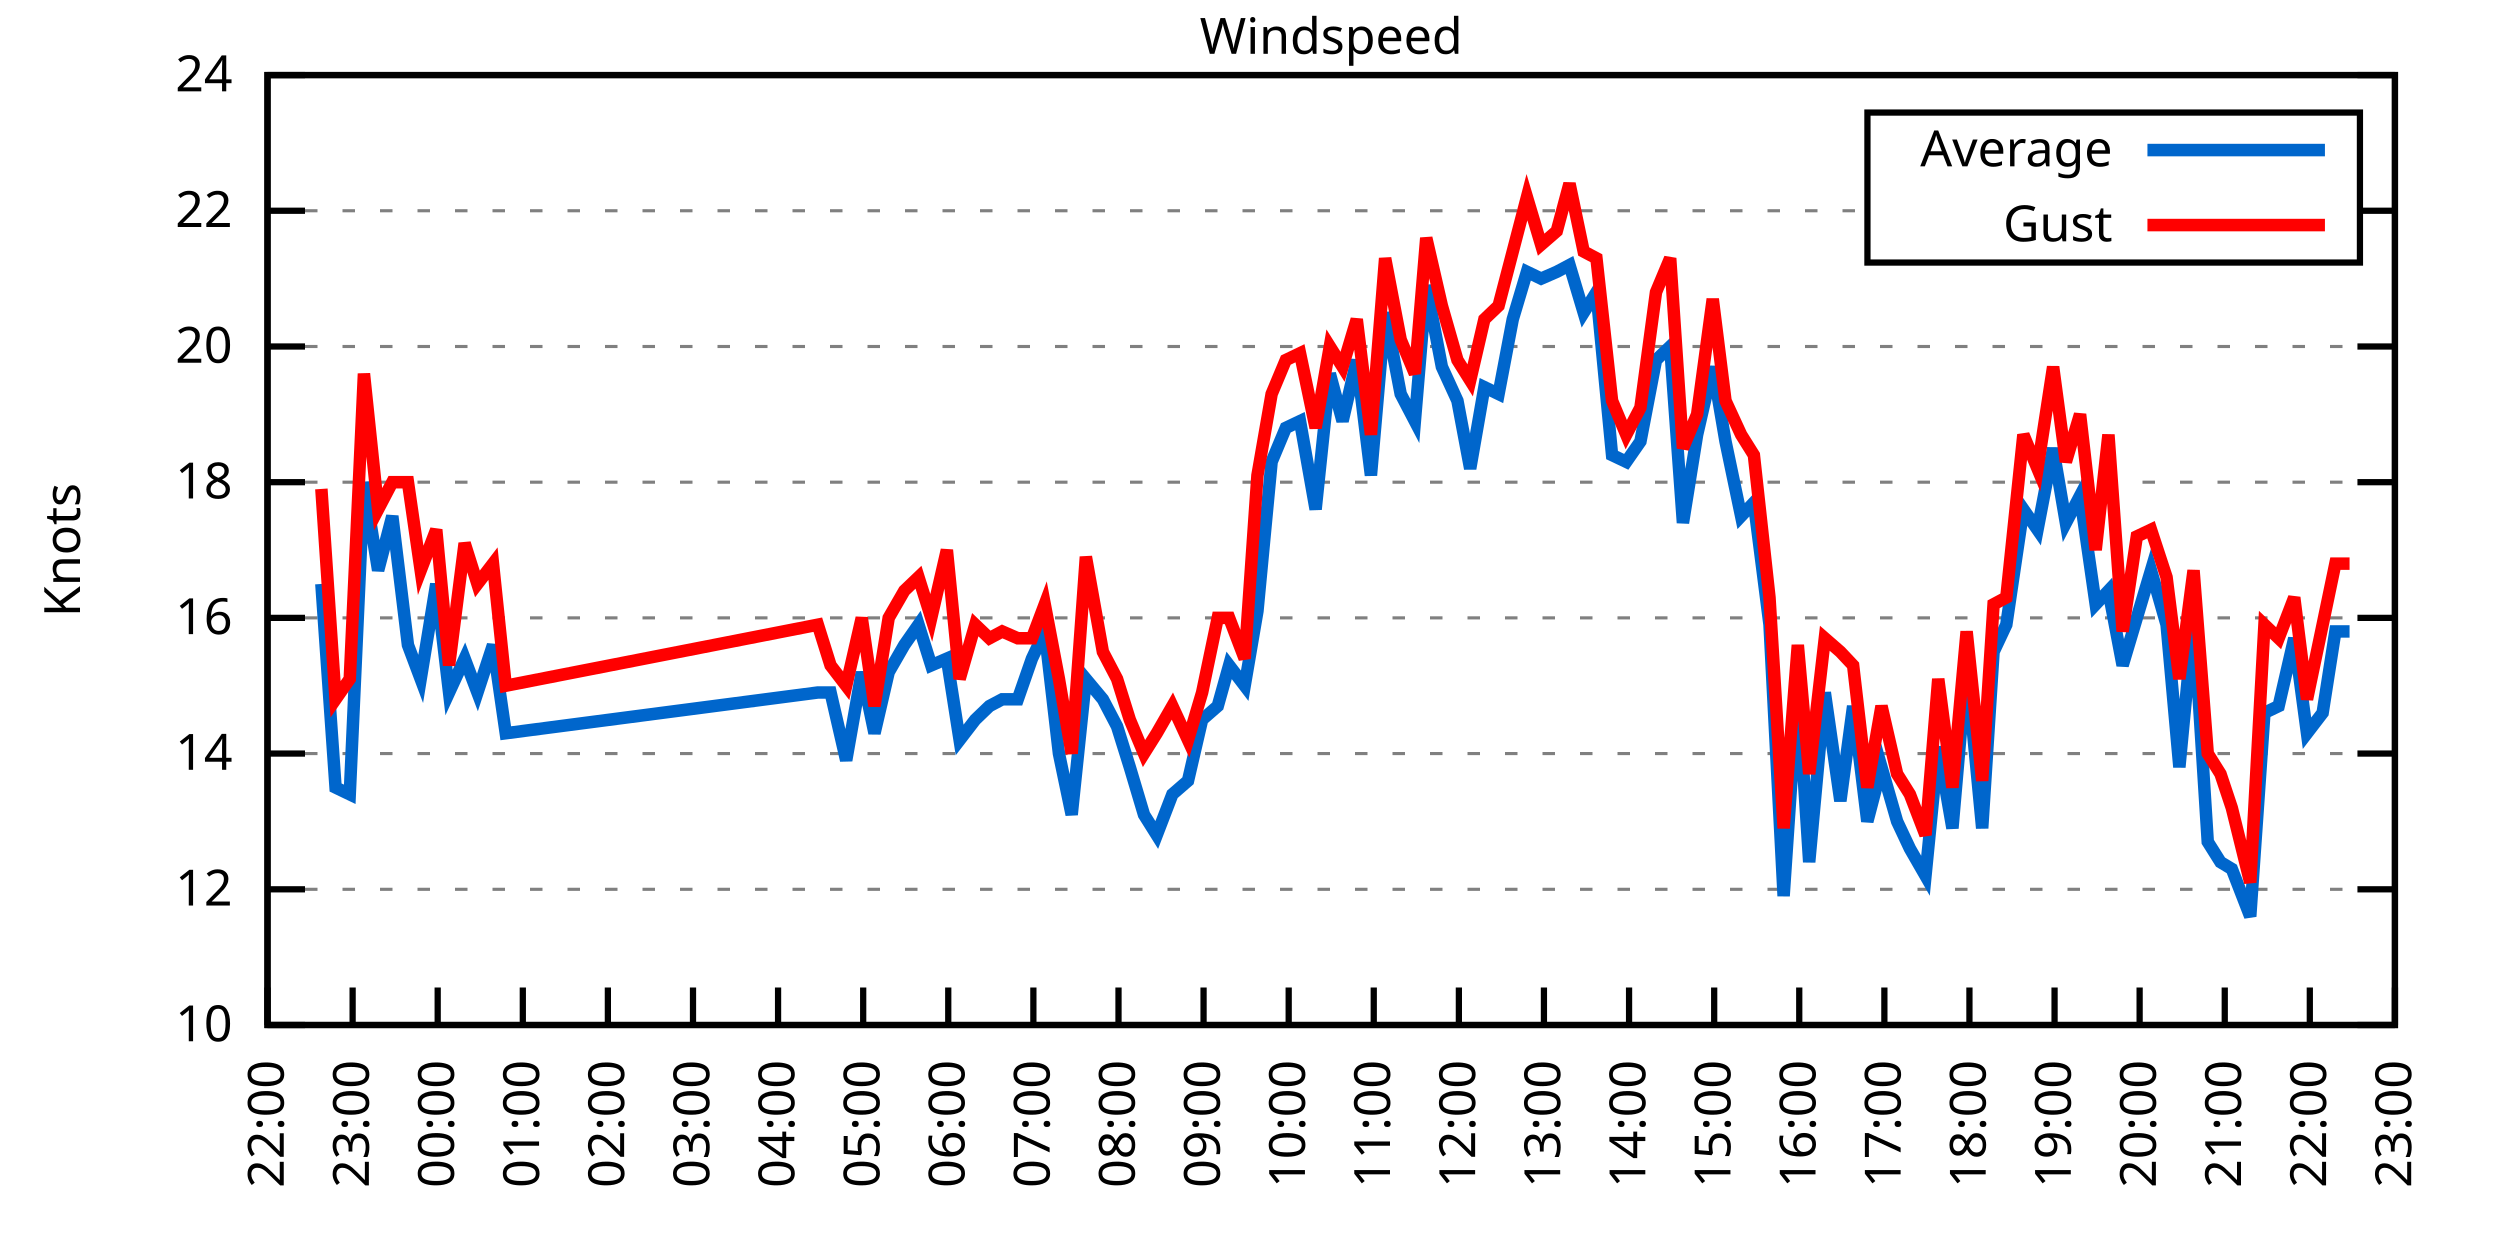
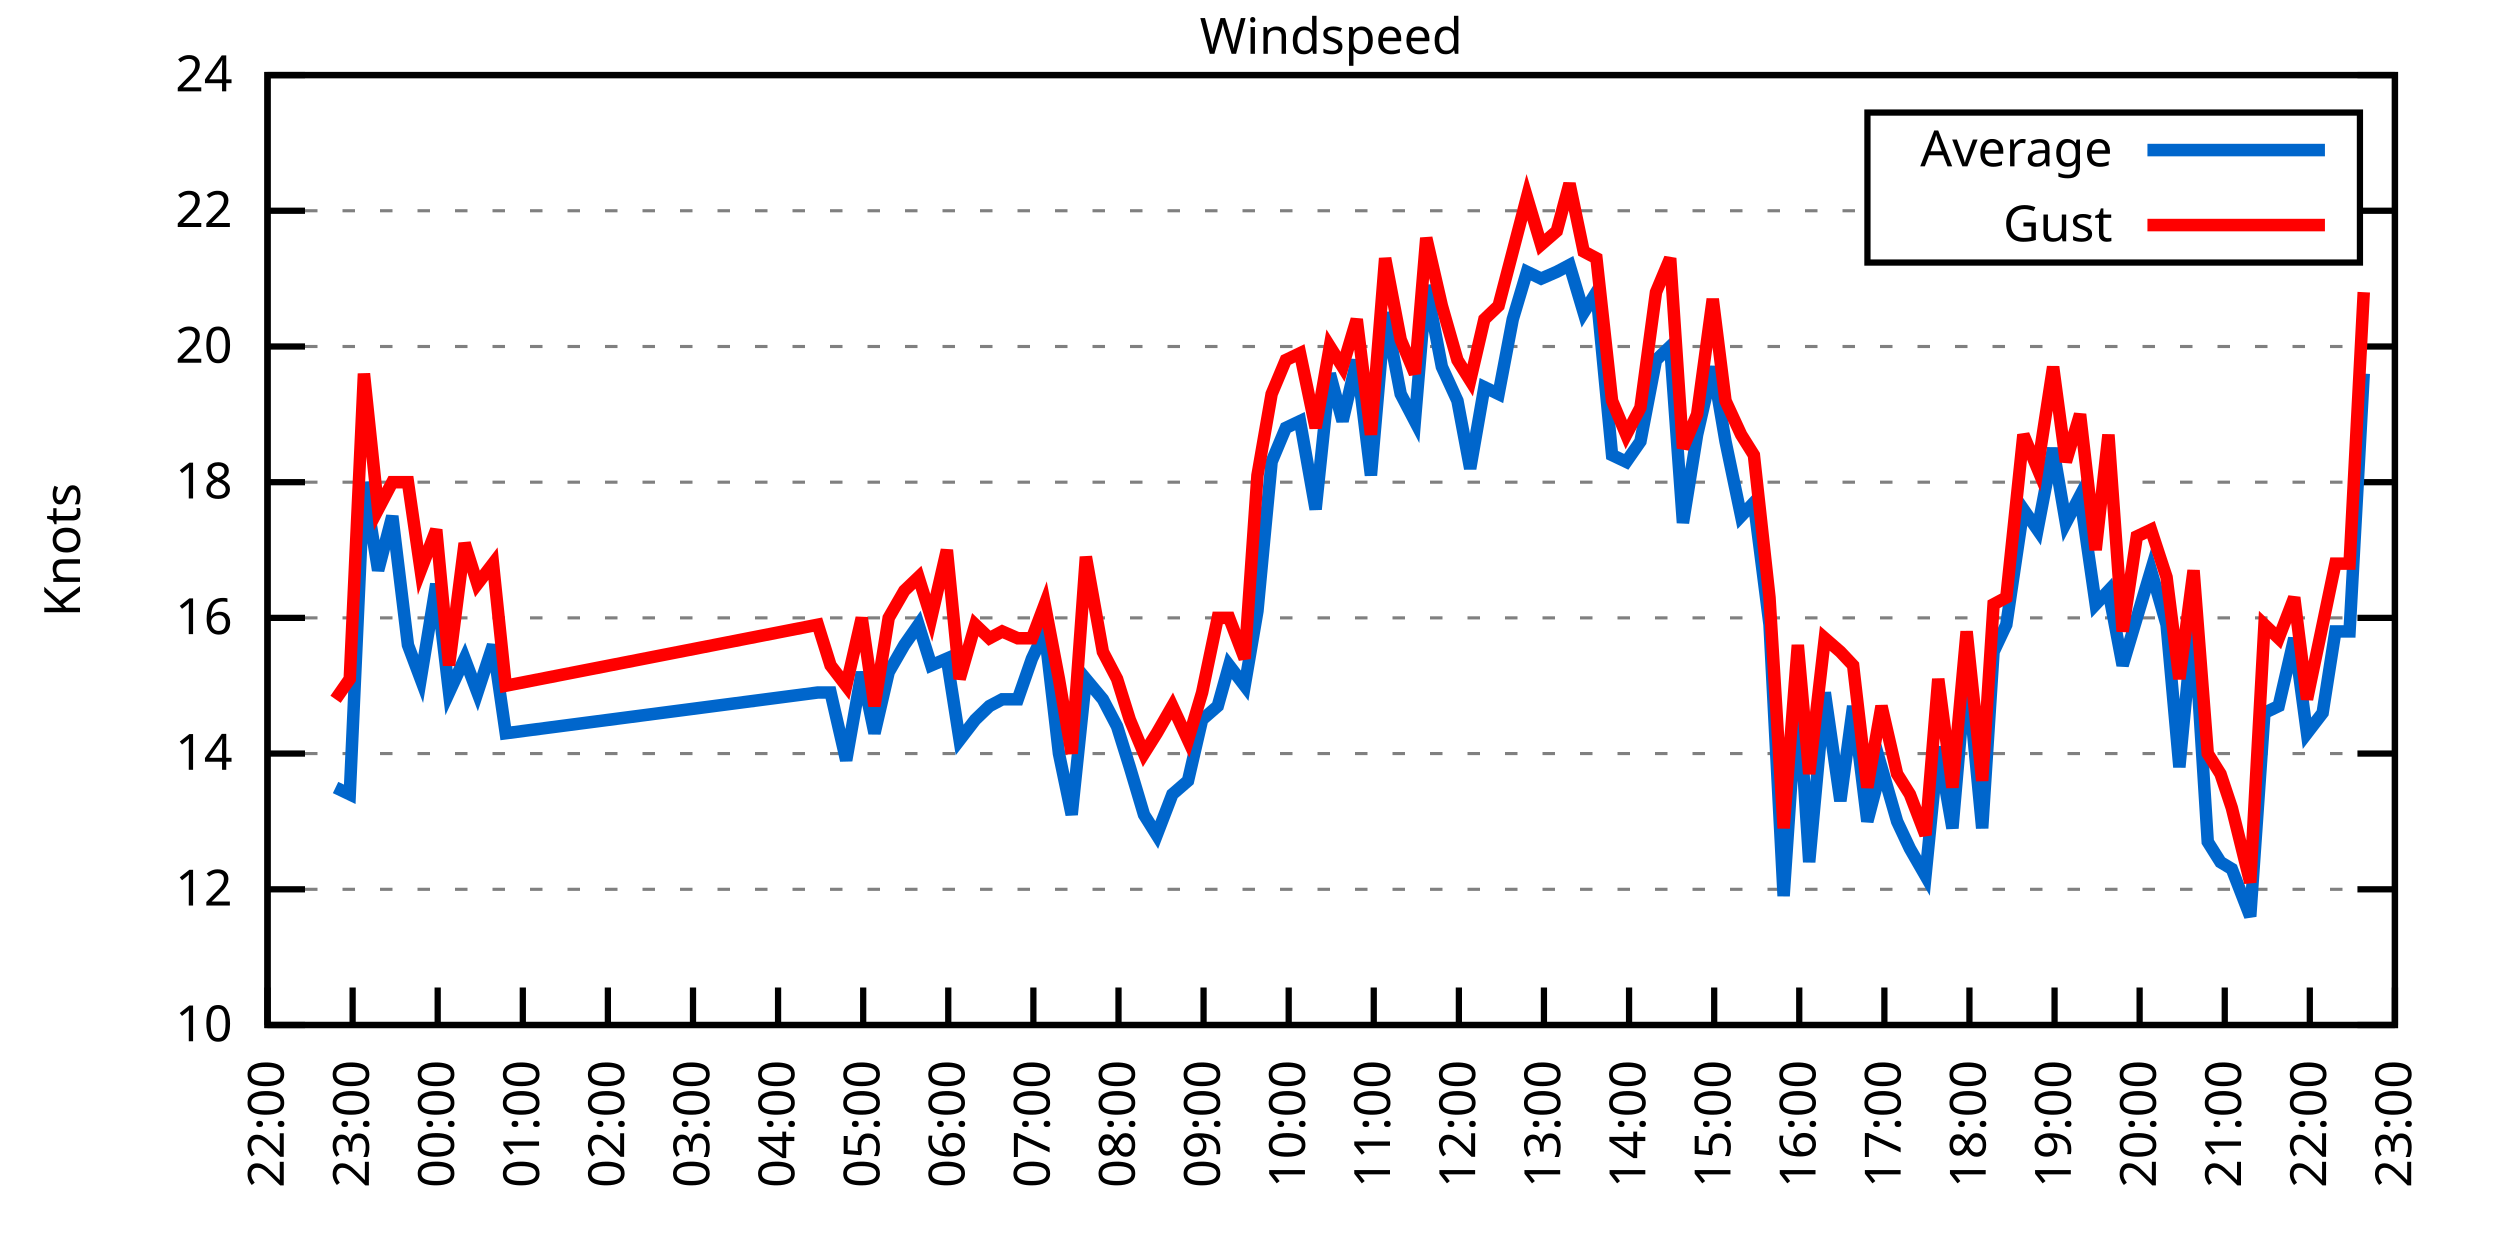
<svg xmlns="http://www.w3.org/2000/svg" xmlns:xlink="http://www.w3.org/1999/xlink" width="400" height="200" viewBox="0 0 400 200">
  <g id="gnuplot_canvas">
    <rect x="0" y="0" width="400" height="200" fill="none" />
    <defs>
      <circle id="gpDot" r="0.5" stroke-width="0.5" stroke="currentColor" />
      <path id="gpPt0" stroke-width="0.333" stroke="currentColor" d="M-1,0 h2 M0,-1 v2" />
      <path id="gpPt1" stroke-width="0.333" stroke="currentColor" d="M-1,-1 L1,1 M1,-1 L-1,1" />
      <path id="gpPt2" stroke-width="0.333" stroke="currentColor" d="M-1,0 L1,0 M0,-1 L0,1 M-1,-1 L1,1 M-1,1 L1,-1" />
      <rect id="gpPt3" stroke-width="0.333" stroke="currentColor" x="-1" y="-1" width="2" height="2" />
      <rect id="gpPt4" stroke-width="0.333" stroke="currentColor" fill="currentColor" x="-1" y="-1" width="2" height="2" />
      <circle id="gpPt5" stroke-width="0.333" stroke="currentColor" cx="0" cy="0" r="1" />
      <use xlink:href="#gpPt5" id="gpPt6" fill="currentColor" stroke="none" />
      <path id="gpPt7" stroke-width="0.333" stroke="currentColor" d="M0,-1.33 L-1.33,0.67 L1.33,0.67 z" />
      <use xlink:href="#gpPt7" id="gpPt8" fill="currentColor" stroke="none" />
      <use xlink:href="#gpPt7" id="gpPt9" stroke="currentColor" transform="rotate(180)" />
      <use xlink:href="#gpPt9" id="gpPt10" fill="currentColor" stroke="none" />
      <use xlink:href="#gpPt3" id="gpPt11" stroke="currentColor" transform="rotate(45)" />
      <use xlink:href="#gpPt11" id="gpPt12" fill="currentColor" stroke="none" />
      <path id="gpPt13" stroke-width="0.333" stroke="currentColor" d="M0,1.330 L1.265,0.411 L0.782,-1.067 L-0.782,-1.076 L-1.265,0.411 z" />
      <use xlink:href="#gpPt13" id="gpPt14" fill="currentColor" stroke="none" />
      <filter id="textbox" filterUnits="objectBoundingBox" x="0" y="0" height="1" width="1">
        <feFlood flood-color="white" flood-opacity="1" result="bgnd" />
        <feComposite in="SourceGraphic" in2="bgnd" operator="atop" />
      </filter>
      <filter id="greybox" filterUnits="objectBoundingBox" x="0" y="0" height="1" width="1">
        <feFlood flood-color="lightgrey" flood-opacity="1" result="grey" />
        <feComposite in="SourceGraphic" in2="grey" operator="atop" />
      </filter>
    </defs>
    <g fill="none" color="white" stroke="currentColor" stroke-width="1.00" stroke-linecap="butt" stroke-linejoin="miter">
</g>
    <g fill="none" color="black" stroke="currentColor" stroke-width="1.00" stroke-linecap="butt" stroke-linejoin="miter">
      <g stroke="none" shape-rendering="crispEdges">
        <polygon fill="rgb(255, 255, 255)" points="42.80,164.00 383.18,164.00 383.18,12.02 42.80,12.02 " />
      </g>
    </g>
    <g fill="none" color="black" stroke="currentColor" stroke-width="1.00" stroke-linecap="butt" stroke-linejoin="miter">
</g>
    <g fill="none" color="black" stroke="black" stroke-width="0.50" stroke-linecap="butt" stroke-linejoin="miter">
</g>
    <g fill="none" color="gray" stroke="currentColor" stroke-width="0.50" stroke-linecap="butt" stroke-linejoin="miter">
      <path stroke="gray" stroke-dasharray="2,4" class="gridline" d="M42.80,164.00 L383.19,164.00  " />
    </g>
    <g fill="none" color="gray" stroke="gray" stroke-width="1.00" stroke-linecap="butt" stroke-linejoin="miter">
</g>
    <g fill="none" color="black" stroke="currentColor" stroke-width="1.00" stroke-linecap="butt" stroke-linejoin="miter">
      <path stroke="black" d="M42.80,164.00 L48.80,164.00 M383.19,164.00 L377.19,164.00  " />
      <g transform="translate(37.20,166.60)" stroke="none" fill="black" font-family="Sans" font-size="8.00" text-anchor="end">
        <text>
          <tspan font-family="Sans"> 10</tspan>
        </text>
      </g>
    </g>
    <g fill="none" color="black" stroke="currentColor" stroke-width="1.00" stroke-linecap="butt" stroke-linejoin="miter">
</g>
    <g fill="none" color="black" stroke="black" stroke-width="0.50" stroke-linecap="butt" stroke-linejoin="miter">
</g>
    <g fill="none" color="gray" stroke="currentColor" stroke-width="0.50" stroke-linecap="butt" stroke-linejoin="miter">
      <path stroke="gray" stroke-dasharray="2,4" class="gridline" d="M42.80,142.29 L383.19,142.29  " />
    </g>
    <g fill="none" color="gray" stroke="gray" stroke-width="1.00" stroke-linecap="butt" stroke-linejoin="miter">
</g>
    <g fill="none" color="black" stroke="currentColor" stroke-width="1.00" stroke-linecap="butt" stroke-linejoin="miter">
      <path stroke="black" d="M42.80,142.29 L48.80,142.29 M383.19,142.29 L377.19,142.29  " />
      <g transform="translate(37.20,144.89)" stroke="none" fill="black" font-family="Sans" font-size="8.00" text-anchor="end">
        <text>
          <tspan font-family="Sans"> 12</tspan>
        </text>
      </g>
    </g>
    <g fill="none" color="black" stroke="currentColor" stroke-width="1.00" stroke-linecap="butt" stroke-linejoin="miter">
</g>
    <g fill="none" color="black" stroke="black" stroke-width="0.50" stroke-linecap="butt" stroke-linejoin="miter">
</g>
    <g fill="none" color="gray" stroke="currentColor" stroke-width="0.50" stroke-linecap="butt" stroke-linejoin="miter">
      <path stroke="gray" stroke-dasharray="2,4" class="gridline" d="M42.80,120.57 L383.19,120.57  " />
    </g>
    <g fill="none" color="gray" stroke="gray" stroke-width="1.00" stroke-linecap="butt" stroke-linejoin="miter">
</g>
    <g fill="none" color="black" stroke="currentColor" stroke-width="1.00" stroke-linecap="butt" stroke-linejoin="miter">
      <path stroke="black" d="M42.80,120.57 L48.80,120.57 M383.19,120.57 L377.19,120.57  " />
      <g transform="translate(37.20,123.17)" stroke="none" fill="black" font-family="Sans" font-size="8.00" text-anchor="end">
        <text>
          <tspan font-family="Sans"> 14</tspan>
        </text>
      </g>
    </g>
    <g fill="none" color="black" stroke="currentColor" stroke-width="1.00" stroke-linecap="butt" stroke-linejoin="miter">
</g>
    <g fill="none" color="black" stroke="black" stroke-width="0.50" stroke-linecap="butt" stroke-linejoin="miter">
</g>
    <g fill="none" color="gray" stroke="currentColor" stroke-width="0.50" stroke-linecap="butt" stroke-linejoin="miter">
      <path stroke="gray" stroke-dasharray="2,4" class="gridline" d="M42.80,98.86 L383.19,98.86  " />
    </g>
    <g fill="none" color="gray" stroke="gray" stroke-width="1.00" stroke-linecap="butt" stroke-linejoin="miter">
</g>
    <g fill="none" color="black" stroke="currentColor" stroke-width="1.00" stroke-linecap="butt" stroke-linejoin="miter">
      <path stroke="black" d="M42.80,98.86 L48.80,98.86 M383.19,98.86 L377.19,98.86  " />
      <g transform="translate(37.20,101.46)" stroke="none" fill="black" font-family="Sans" font-size="8.00" text-anchor="end">
        <text>
          <tspan font-family="Sans"> 16</tspan>
        </text>
      </g>
    </g>
    <g fill="none" color="black" stroke="currentColor" stroke-width="1.00" stroke-linecap="butt" stroke-linejoin="miter">
</g>
    <g fill="none" color="black" stroke="black" stroke-width="0.50" stroke-linecap="butt" stroke-linejoin="miter">
</g>
    <g fill="none" color="gray" stroke="currentColor" stroke-width="0.50" stroke-linecap="butt" stroke-linejoin="miter">
      <path stroke="gray" stroke-dasharray="2,4" class="gridline" d="M42.80,77.15 L383.19,77.15  " />
    </g>
    <g fill="none" color="gray" stroke="gray" stroke-width="1.00" stroke-linecap="butt" stroke-linejoin="miter">
</g>
    <g fill="none" color="black" stroke="currentColor" stroke-width="1.00" stroke-linecap="butt" stroke-linejoin="miter">
      <path stroke="black" d="M42.80,77.15 L48.80,77.15 M383.19,77.15 L377.19,77.15  " />
      <g transform="translate(37.20,79.75)" stroke="none" fill="black" font-family="Sans" font-size="8.00" text-anchor="end">
        <text>
          <tspan font-family="Sans"> 18</tspan>
        </text>
      </g>
    </g>
    <g fill="none" color="black" stroke="currentColor" stroke-width="1.00" stroke-linecap="butt" stroke-linejoin="miter">
</g>
    <g fill="none" color="black" stroke="black" stroke-width="0.50" stroke-linecap="butt" stroke-linejoin="miter">
</g>
    <g fill="none" color="gray" stroke="currentColor" stroke-width="0.50" stroke-linecap="butt" stroke-linejoin="miter">
      <path stroke="gray" stroke-dasharray="2,4" class="gridline" d="M42.80,55.44 L383.19,55.44  " />
    </g>
    <g fill="none" color="gray" stroke="gray" stroke-width="1.00" stroke-linecap="butt" stroke-linejoin="miter">
</g>
    <g fill="none" color="black" stroke="currentColor" stroke-width="1.00" stroke-linecap="butt" stroke-linejoin="miter">
      <path stroke="black" d="M42.80,55.44 L48.80,55.44 M383.19,55.44 L377.19,55.44  " />
      <g transform="translate(37.20,58.04)" stroke="none" fill="black" font-family="Sans" font-size="8.00" text-anchor="end">
        <text>
          <tspan font-family="Sans"> 20</tspan>
        </text>
      </g>
    </g>
    <g fill="none" color="black" stroke="currentColor" stroke-width="1.00" stroke-linecap="butt" stroke-linejoin="miter">
</g>
    <g fill="none" color="black" stroke="black" stroke-width="0.50" stroke-linecap="butt" stroke-linejoin="miter">
</g>
    <g fill="none" color="gray" stroke="currentColor" stroke-width="0.50" stroke-linecap="butt" stroke-linejoin="miter">
      <path stroke="gray" stroke-dasharray="2,4" class="gridline" d="M42.80,33.72 L298.79,33.72 M377.59,33.72 L383.19,33.72  " />
    </g>
    <g fill="none" color="gray" stroke="gray" stroke-width="1.00" stroke-linecap="butt" stroke-linejoin="miter">
</g>
    <g fill="none" color="black" stroke="currentColor" stroke-width="1.00" stroke-linecap="butt" stroke-linejoin="miter">
      <path stroke="black" d="M42.80,33.72 L48.80,33.72 M383.19,33.72 L377.19,33.72  " />
      <g transform="translate(37.20,36.32)" stroke="none" fill="black" font-family="Sans" font-size="8.00" text-anchor="end">
        <text>
          <tspan font-family="Sans"> 22</tspan>
        </text>
      </g>
    </g>
    <g fill="none" color="black" stroke="currentColor" stroke-width="1.00" stroke-linecap="butt" stroke-linejoin="miter">
</g>
    <g fill="none" color="black" stroke="black" stroke-width="0.50" stroke-linecap="butt" stroke-linejoin="miter">
</g>
    <g fill="none" color="gray" stroke="currentColor" stroke-width="0.50" stroke-linecap="butt" stroke-linejoin="miter">
      <path stroke="gray" stroke-dasharray="2,4" class="gridline" d="M42.80,12.01 L383.19,12.01  " />
    </g>
    <g fill="none" color="gray" stroke="gray" stroke-width="1.00" stroke-linecap="butt" stroke-linejoin="miter">
</g>
    <g fill="none" color="black" stroke="currentColor" stroke-width="1.00" stroke-linecap="butt" stroke-linejoin="miter">
      <path stroke="black" d="M42.80,12.01 L48.80,12.01 M383.19,12.01 L377.19,12.01  " />
      <g transform="translate(37.20,14.61)" stroke="none" fill="black" font-family="Sans" font-size="8.00" text-anchor="end">
        <text>
          <tspan font-family="Sans"> 24</tspan>
        </text>
      </g>
    </g>
    <g fill="none" color="black" stroke="currentColor" stroke-width="1.00" stroke-linecap="butt" stroke-linejoin="miter">
      <path stroke="black" d="M42.80,164.00 L42.80,158.00  " />
      <g transform="translate(45.40,169.60) rotate(270.00)" stroke="none" fill="black" font-family="Sans" font-size="8.00" text-anchor="end">
        <text>
          <tspan font-family="Sans">22:00</tspan>
        </text>
      </g>
    </g>
    <g fill="none" color="black" stroke="currentColor" stroke-width="1.00" stroke-linecap="butt" stroke-linejoin="miter">
      <path stroke="black" d="M56.42,164.00 L56.42,158.00  " />
      <g transform="translate(59.02,169.60) rotate(270.00)" stroke="none" fill="black" font-family="Sans" font-size="8.00" text-anchor="end">
        <text>
          <tspan font-family="Sans">23:00</tspan>
        </text>
      </g>
    </g>
    <g fill="none" color="black" stroke="currentColor" stroke-width="1.00" stroke-linecap="butt" stroke-linejoin="miter">
      <path stroke="black" d="M70.03,164.00 L70.03,158.00  " />
      <g transform="translate(72.63,169.60) rotate(270.00)" stroke="none" fill="black" font-family="Sans" font-size="8.00" text-anchor="end">
        <text>
          <tspan font-family="Sans">00:00</tspan>
        </text>
      </g>
    </g>
    <g fill="none" color="black" stroke="currentColor" stroke-width="1.00" stroke-linecap="butt" stroke-linejoin="miter">
      <path stroke="black" d="M83.65,164.00 L83.65,158.00  " />
      <g transform="translate(86.25,169.60) rotate(270.00)" stroke="none" fill="black" font-family="Sans" font-size="8.00" text-anchor="end">
        <text>
          <tspan font-family="Sans">01:00</tspan>
        </text>
      </g>
    </g>
    <g fill="none" color="black" stroke="currentColor" stroke-width="1.00" stroke-linecap="butt" stroke-linejoin="miter">
      <path stroke="black" d="M97.26,164.00 L97.26,158.00  " />
      <g transform="translate(99.86,169.60) rotate(270.00)" stroke="none" fill="black" font-family="Sans" font-size="8.00" text-anchor="end">
        <text>
          <tspan font-family="Sans">02:00</tspan>
        </text>
      </g>
    </g>
    <g fill="none" color="black" stroke="currentColor" stroke-width="1.00" stroke-linecap="butt" stroke-linejoin="miter">
      <path stroke="black" d="M110.88,164.00 L110.88,158.00  " />
      <g transform="translate(113.48,169.60) rotate(270.00)" stroke="none" fill="black" font-family="Sans" font-size="8.00" text-anchor="end">
        <text>
          <tspan font-family="Sans">03:00</tspan>
        </text>
      </g>
    </g>
    <g fill="none" color="black" stroke="currentColor" stroke-width="1.00" stroke-linecap="butt" stroke-linejoin="miter">
      <path stroke="black" d="M124.49,164.00 L124.49,158.00  " />
      <g transform="translate(127.09,169.60) rotate(270.00)" stroke="none" fill="black" font-family="Sans" font-size="8.00" text-anchor="end">
        <text>
          <tspan font-family="Sans">04:00</tspan>
        </text>
      </g>
    </g>
    <g fill="none" color="black" stroke="currentColor" stroke-width="1.00" stroke-linecap="butt" stroke-linejoin="miter">
      <path stroke="black" d="M138.11,164.00 L138.11,158.00  " />
      <g transform="translate(140.71,169.60) rotate(270.00)" stroke="none" fill="black" font-family="Sans" font-size="8.00" text-anchor="end">
        <text>
          <tspan font-family="Sans">05:00</tspan>
        </text>
      </g>
    </g>
    <g fill="none" color="black" stroke="currentColor" stroke-width="1.00" stroke-linecap="butt" stroke-linejoin="miter">
      <path stroke="black" d="M151.72,164.00 L151.72,158.00  " />
      <g transform="translate(154.32,169.60) rotate(270.00)" stroke="none" fill="black" font-family="Sans" font-size="8.00" text-anchor="end">
        <text>
          <tspan font-family="Sans">06:00</tspan>
        </text>
      </g>
    </g>
    <g fill="none" color="black" stroke="currentColor" stroke-width="1.00" stroke-linecap="butt" stroke-linejoin="miter">
      <path stroke="black" d="M165.34,164.00 L165.34,158.00  " />
      <g transform="translate(167.94,169.60) rotate(270.00)" stroke="none" fill="black" font-family="Sans" font-size="8.00" text-anchor="end">
        <text>
          <tspan font-family="Sans">07:00</tspan>
        </text>
      </g>
    </g>
    <g fill="none" color="black" stroke="currentColor" stroke-width="1.00" stroke-linecap="butt" stroke-linejoin="miter">
      <path stroke="black" d="M178.96,164.00 L178.96,158.00  " />
      <g transform="translate(181.56,169.60) rotate(270.00)" stroke="none" fill="black" font-family="Sans" font-size="8.00" text-anchor="end">
        <text>
          <tspan font-family="Sans">08:00</tspan>
        </text>
      </g>
    </g>
    <g fill="none" color="black" stroke="currentColor" stroke-width="1.00" stroke-linecap="butt" stroke-linejoin="miter">
      <path stroke="black" d="M192.57,164.00 L192.57,158.00  " />
      <g transform="translate(195.17,169.60) rotate(270.00)" stroke="none" fill="black" font-family="Sans" font-size="8.00" text-anchor="end">
        <text>
          <tspan font-family="Sans">09:00</tspan>
        </text>
      </g>
    </g>
    <g fill="none" color="black" stroke="currentColor" stroke-width="1.00" stroke-linecap="butt" stroke-linejoin="miter">
      <path stroke="black" d="M206.19,164.00 L206.19,158.00  " />
      <g transform="translate(208.79,169.60) rotate(270.00)" stroke="none" fill="black" font-family="Sans" font-size="8.00" text-anchor="end">
        <text>
          <tspan font-family="Sans">10:00</tspan>
        </text>
      </g>
    </g>
    <g fill="none" color="black" stroke="currentColor" stroke-width="1.00" stroke-linecap="butt" stroke-linejoin="miter">
      <path stroke="black" d="M219.80,164.00 L219.80,158.00  " />
      <g transform="translate(222.40,169.60) rotate(270.00)" stroke="none" fill="black" font-family="Sans" font-size="8.00" text-anchor="end">
        <text>
          <tspan font-family="Sans">11:00</tspan>
        </text>
      </g>
    </g>
    <g fill="none" color="black" stroke="currentColor" stroke-width="1.00" stroke-linecap="butt" stroke-linejoin="miter">
      <path stroke="black" d="M233.42,164.00 L233.42,158.00  " />
      <g transform="translate(236.02,169.60) rotate(270.00)" stroke="none" fill="black" font-family="Sans" font-size="8.00" text-anchor="end">
        <text>
          <tspan font-family="Sans">12:00</tspan>
        </text>
      </g>
    </g>
    <g fill="none" color="black" stroke="currentColor" stroke-width="1.00" stroke-linecap="butt" stroke-linejoin="miter">
      <path stroke="black" d="M247.03,164.00 L247.03,158.00  " />
      <g transform="translate(249.63,169.60) rotate(270.00)" stroke="none" fill="black" font-family="Sans" font-size="8.00" text-anchor="end">
        <text>
          <tspan font-family="Sans">13:00</tspan>
        </text>
      </g>
    </g>
    <g fill="none" color="black" stroke="currentColor" stroke-width="1.00" stroke-linecap="butt" stroke-linejoin="miter">
      <path stroke="black" d="M260.65,164.00 L260.65,158.00  " />
      <g transform="translate(263.25,169.60) rotate(270.00)" stroke="none" fill="black" font-family="Sans" font-size="8.00" text-anchor="end">
        <text>
          <tspan font-family="Sans">14:00</tspan>
        </text>
      </g>
    </g>
    <g fill="none" color="black" stroke="currentColor" stroke-width="1.00" stroke-linecap="butt" stroke-linejoin="miter">
      <path stroke="black" d="M274.27,164.00 L274.27,158.00  " />
      <g transform="translate(276.87,169.60) rotate(270.00)" stroke="none" fill="black" font-family="Sans" font-size="8.00" text-anchor="end">
        <text>
          <tspan font-family="Sans">15:00</tspan>
        </text>
      </g>
    </g>
    <g fill="none" color="black" stroke="currentColor" stroke-width="1.00" stroke-linecap="butt" stroke-linejoin="miter">
      <path stroke="black" d="M287.88,164.00 L287.88,158.00  " />
      <g transform="translate(290.48,169.60) rotate(270.00)" stroke="none" fill="black" font-family="Sans" font-size="8.00" text-anchor="end">
        <text>
          <tspan font-family="Sans">16:00</tspan>
        </text>
      </g>
    </g>
    <g fill="none" color="black" stroke="currentColor" stroke-width="1.00" stroke-linecap="butt" stroke-linejoin="miter">
      <path stroke="black" d="M301.50,164.00 L301.50,158.00  " />
      <g transform="translate(304.10,169.60) rotate(270.00)" stroke="none" fill="black" font-family="Sans" font-size="8.00" text-anchor="end">
        <text>
          <tspan font-family="Sans">17:00</tspan>
        </text>
      </g>
    </g>
    <g fill="none" color="black" stroke="currentColor" stroke-width="1.00" stroke-linecap="butt" stroke-linejoin="miter">
      <path stroke="black" d="M315.11,164.00 L315.11,158.00  " />
      <g transform="translate(317.71,169.60) rotate(270.00)" stroke="none" fill="black" font-family="Sans" font-size="8.00" text-anchor="end">
        <text>
          <tspan font-family="Sans">18:00</tspan>
        </text>
      </g>
    </g>
    <g fill="none" color="black" stroke="currentColor" stroke-width="1.00" stroke-linecap="butt" stroke-linejoin="miter">
      <path stroke="black" d="M328.73,164.00 L328.73,158.00  " />
      <g transform="translate(331.33,169.60) rotate(270.00)" stroke="none" fill="black" font-family="Sans" font-size="8.00" text-anchor="end">
        <text>
          <tspan font-family="Sans">19:00</tspan>
        </text>
      </g>
    </g>
    <g fill="none" color="black" stroke="currentColor" stroke-width="1.00" stroke-linecap="butt" stroke-linejoin="miter">
      <path stroke="black" d="M342.34,164.00 L342.34,158.00  " />
      <g transform="translate(344.94,169.60) rotate(270.00)" stroke="none" fill="black" font-family="Sans" font-size="8.00" text-anchor="end">
        <text>
          <tspan font-family="Sans">20:00</tspan>
        </text>
      </g>
    </g>
    <g fill="none" color="black" stroke="currentColor" stroke-width="1.00" stroke-linecap="butt" stroke-linejoin="miter">
      <path stroke="black" d="M355.96,164.00 L355.96,158.00  " />
      <g transform="translate(358.56,169.60) rotate(270.00)" stroke="none" fill="black" font-family="Sans" font-size="8.00" text-anchor="end">
        <text>
          <tspan font-family="Sans">21:00</tspan>
        </text>
      </g>
    </g>
    <g fill="none" color="black" stroke="currentColor" stroke-width="1.00" stroke-linecap="butt" stroke-linejoin="miter">
      <path stroke="black" d="M369.57,164.00 L369.57,158.00  " />
      <g transform="translate(372.17,169.60) rotate(270.00)" stroke="none" fill="black" font-family="Sans" font-size="8.00" text-anchor="end">
        <text>
          <tspan font-family="Sans">22:00</tspan>
        </text>
      </g>
    </g>
    <g fill="none" color="black" stroke="currentColor" stroke-width="1.00" stroke-linecap="butt" stroke-linejoin="miter">
      <path stroke="black" d="M383.19,164.00 L383.19,158.00  " />
      <g transform="translate(385.79,169.60) rotate(270.00)" stroke="none" fill="black" font-family="Sans" font-size="8.00" text-anchor="end">
        <text>
          <tspan font-family="Sans">23:00</tspan>
        </text>
      </g>
    </g>
    <g fill="none" color="black" stroke="currentColor" stroke-width="1.00" stroke-linecap="butt" stroke-linejoin="miter">
</g>
    <g fill="none" color="black" stroke="currentColor" stroke-width="1.00" stroke-linecap="butt" stroke-linejoin="miter">
      <path stroke="black" d="M42.80,12.01 L42.80,164.00 L383.19,164.00 L383.19,12.01 L42.80,12.01 Z  " />
    </g>
    <g fill="none" color="black" stroke="currentColor" stroke-width="1.00" stroke-linecap="butt" stroke-linejoin="miter">
</g>
    <g fill="none" color="black" stroke="currentColor" stroke-width="1.00" stroke-linecap="butt" stroke-linejoin="miter">
      <path stroke="black" d="M298.79,42.01 L298.79,18.01 L377.59,18.01 L377.59,42.01 L298.79,42.01 Z  " />
    </g>
    <g id="Windspeed_plot_1">
      <g fill="none" color="white" stroke="black" stroke-width="2.00" stroke-linecap="butt" stroke-linejoin="miter">
</g>
      <g fill="none" color="black" stroke="currentColor" stroke-width="2.00" stroke-linecap="butt" stroke-linejoin="miter">
        <g transform="translate(337.99,26.61)" stroke="none" fill="black" font-family="Sans" font-size="8.00" text-anchor="end">
          <text>
            <tspan font-family="Sans">Average</tspan>
          </text>
        </g>
      </g>
      <g fill="none" color="black" stroke="currentColor" stroke-width="2.00" stroke-linecap="butt" stroke-linejoin="miter">
-         <path stroke="rgb(  0, 102, 204)" d="M343.59,24.01 L371.99,24.01 M51.42,93.43 L53.69,126.00 L55.96,127.09 L58.23,77.15 L60.50,91.26 L62.77,82.58   L65.27,103.20 L67.31,108.63 L69.80,93.43 L71.85,110.80 L74.34,105.38 L76.39,110.80 L78.88,103.20 L80.92,117.32   L130.85,110.80 L132.89,110.80 L135.39,121.66 L137.88,107.55 L139.92,117.32 L142.19,107.55 L144.69,103.20 L146.96,99.95   L149.00,106.46 L151.50,105.38 L153.54,118.40 L156.04,115.15 L158.31,112.97 L160.35,111.89 L162.84,111.89 L165.11,105.38   L167.16,101.03 L169.43,120.57 L171.47,130.35 L173.74,108.63 L176.46,111.89 L178.73,116.23 L180.77,122.75 L183.04,130.35   L185.08,133.60 L187.58,127.09 L190.08,124.92 L192.34,115.15 L194.84,112.97 L196.66,106.46 L199.15,109.72 L201.19,97.78   L203.46,73.89 L205.73,68.46 L208.00,67.38 L210.50,81.49 L212.77,59.78 L214.81,67.38 L217.08,57.61 L219.35,76.06   L221.62,50.01 L224.11,63.04 L226.38,67.38 L228.20,45.66 L230.70,58.69 L233.19,64.12 L235.23,74.98 L237.50,61.95   L239.77,63.04 L242.04,51.09 L244.31,43.49 L246.58,44.58 L249.08,43.49 L251.12,42.41 L253.39,50.01 L255.43,46.75   L257.93,72.81 L260.20,73.89 L262.47,70.63 L264.96,57.61 L267.23,55.44 L269.27,83.66 L271.54,69.55 L274.04,58.69   L276.08,70.63 L278.58,82.58 L280.62,80.41 L283.12,99.95 L285.38,143.37 L287.65,109.72 L289.47,137.94 L291.97,110.80   L294.46,128.17 L296.50,112.97 L298.77,131.43 L301.04,122.75 L303.54,131.43 L305.58,135.77 L308.08,140.12 L310.12,119.49   L312.39,132.52 L314.66,106.46 L317.15,132.52 L318.97,104.29 L321.01,99.95 L323.74,81.49 L326.00,84.75 L328.50,71.72   L330.54,83.66 L332.81,79.32 L335.31,96.69 L337.35,94.52 L339.62,106.46 L341.89,98.86 L344.16,91.26 L346.65,99.95   L348.70,122.75 L350.97,98.86 L353.24,134.69 L355.28,137.94 L357.09,139.03 L360.04,146.63 L362.31,114.06 L364.58,112.97   L367.08,102.12 L369.12,117.32 L371.62,114.06 L373.66,101.03 L375.93,101.03  " />
+         <path stroke="rgb(  0, 102, 204)" d="M343.59,24.01 L371.99,24.01 M53.69,126.00 L55.96,127.09 L58.23,77.15 L60.50,91.26 L62.77,82.58 L65.27,103.20   L67.31,108.63 L69.80,93.43 L71.85,110.80 L74.34,105.38 L76.39,110.80 L78.88,103.20 L80.92,117.32 L130.85,110.80   L132.89,110.80 L135.39,121.66 L137.88,107.55 L139.92,117.32 L142.19,107.55 L144.69,103.20 L146.96,99.95 L149.00,106.46   L151.50,105.38 L153.54,118.40 L156.04,115.15 L158.31,112.97 L160.35,111.89 L162.84,111.89 L165.11,105.38 L167.16,101.03   L169.43,120.57 L171.47,130.35 L173.74,108.63 L176.46,111.89 L178.73,116.23 L180.77,122.75 L183.04,130.35 L185.08,133.60   L187.58,127.09 L190.08,124.92 L192.34,115.15 L194.84,112.97 L196.66,106.46 L199.15,109.72 L201.19,97.78 L203.46,73.89   L205.73,68.46 L208.00,67.38 L210.50,81.49 L212.77,59.78 L214.81,67.38 L217.08,57.61 L219.35,76.06 L221.62,50.01   L224.11,63.04 L226.38,67.38 L228.20,45.66 L230.70,58.69 L233.19,64.12 L235.23,74.98 L237.50,61.95 L239.77,63.04   L242.04,51.09 L244.31,43.49 L246.58,44.58 L249.08,43.49 L251.12,42.41 L253.39,50.01 L255.43,46.75 L257.93,72.81   L260.20,73.89 L262.47,70.63 L264.96,57.61 L267.23,55.44 L269.27,83.66 L271.54,69.55 L274.04,58.69 L276.08,70.63   L278.58,82.58 L280.62,80.41 L283.12,99.95 L285.38,143.37 L287.65,109.72 L289.47,137.94 L291.97,110.80 L294.46,128.17   L296.50,112.97 L298.77,131.43 L301.04,122.75 L303.54,131.43 L305.58,135.77 L308.08,140.12 L310.12,119.49 L312.39,132.52   L314.66,106.46 L317.15,132.52 L318.97,104.29 L321.01,99.95 L323.74,81.49 L326.00,84.75 L328.50,71.72 L330.54,83.66   L332.81,79.32 L335.31,96.69 L337.35,94.52 L339.62,106.46 L341.89,98.86 L344.16,91.26 L346.65,99.95 L348.70,122.75   L350.97,98.86 L353.24,134.69 L355.28,137.94 L357.09,139.03 L360.04,146.63 L362.31,114.06 L364.58,112.97 L367.08,102.12   L369.12,117.32 L371.62,114.06 L373.66,101.03 L375.93,101.03 L378.20,59.78  " />
      </g>
    </g>
    <g id="Windspeed_plot_2">
      <g fill="none" color="black" stroke="currentColor" stroke-width="2.00" stroke-linecap="butt" stroke-linejoin="miter">
        <g transform="translate(337.99,38.61)" stroke="none" fill="black" font-family="Sans" font-size="8.00" text-anchor="end">
          <text>
            <tspan font-family="Sans">Gust</tspan>
          </text>
        </g>
      </g>
      <g fill="none" color="black" stroke="currentColor" stroke-width="2.00" stroke-linecap="butt" stroke-linejoin="miter">
-         <path stroke="rgb(255,   0,   0)" d="M343.59,36.01 L371.99,36.01 M51.42,78.23 L53.69,111.89 L55.96,108.63 L58.23,59.78 L60.50,81.49 L62.77,77.15   L65.27,77.15 L67.31,91.26 L69.80,84.75 L71.85,106.46 L74.34,86.92 L76.39,93.43 L78.88,90.18 L80.92,109.72   L130.85,99.95 L132.89,106.46 L135.39,109.72 L137.88,98.86 L139.92,112.97 L142.19,98.86 L144.69,94.52 L146.96,92.35   L149.00,98.86 L151.50,88.00 L153.54,108.63 L156.04,99.95 L158.31,102.12 L160.35,101.03 L162.84,102.12 L165.11,102.12   L167.16,96.69 L169.43,108.63 L171.47,120.57 L173.74,89.09 L176.46,104.29 L178.73,108.63 L180.77,115.15 L183.04,120.57   L185.08,117.32 L187.58,112.97 L190.08,118.40 L192.34,110.80 L194.84,98.86 L196.66,98.86 L199.15,105.38 L201.19,76.06   L203.46,63.04 L205.73,57.61 L208.00,56.52 L210.50,68.46 L212.77,55.44 L214.81,58.69 L217.08,51.09 L219.35,69.55   L221.62,41.32 L224.11,54.35 L226.38,59.78 L228.20,38.07 L230.70,48.92 L233.19,57.61 L235.23,60.86 L237.50,51.09   L239.77,48.92 L242.04,40.24 L244.31,31.55 L246.58,39.15 L249.08,36.98 L251.12,29.38 L253.39,40.24 L255.43,41.32   L257.93,64.12 L260.20,69.55 L262.47,65.21 L264.96,46.75 L267.23,41.32 L269.27,71.72 L271.54,66.29 L274.04,47.84   L276.08,64.12 L278.58,69.55 L280.62,72.81 L283.12,95.60 L285.38,132.52 L287.65,103.20 L289.47,123.83 L291.97,102.12   L294.46,104.29 L296.50,106.46 L298.77,126.00 L301.04,112.97 L303.54,123.83 L305.58,127.09 L308.08,133.60 L310.12,108.63   L312.39,126.00 L314.66,101.03 L317.15,124.92 L318.97,96.69 L321.01,95.60 L323.74,69.55 L326.00,74.98 L328.50,58.69   L330.54,73.89 L332.81,66.29 L335.31,88.00 L337.35,69.55 L339.62,101.03 L341.89,85.83 L344.16,84.75 L346.65,92.35   L348.70,108.63 L350.97,91.26 L353.24,120.57 L355.28,123.83 L357.09,129.26 L360.04,141.20 L362.31,99.95 L364.58,102.12   L367.08,95.60 L369.12,111.89 L371.62,99.95 L373.66,90.18 L375.93,90.18  " />
+         <path stroke="rgb(255,   0,   0)" d="M343.59,36.01 L371.99,36.01 M53.69,111.89 L55.96,108.63 L58.23,59.78 L60.50,81.49 L62.77,77.15 L65.27,77.15   L67.31,91.26 L69.80,84.75 L71.85,106.46 L74.34,86.92 L76.39,93.43 L78.88,90.18 L80.92,109.72 L130.85,99.95   L132.89,106.46 L135.39,109.72 L137.88,98.86 L139.92,112.97 L142.19,98.86 L144.69,94.52 L146.96,92.35 L149.00,98.86   L151.50,88.00 L153.54,108.63 L156.04,99.95 L158.31,102.12 L160.35,101.03 L162.84,102.12 L165.11,102.12 L167.16,96.69   L169.43,108.63 L171.47,120.57 L173.74,89.09 L176.46,104.29 L178.73,108.63 L180.77,115.15 L183.04,120.57 L185.08,117.32   L187.58,112.97 L190.08,118.40 L192.34,110.80 L194.84,98.86 L196.66,98.86 L199.15,105.38 L201.19,76.06 L203.46,63.04   L205.73,57.61 L208.00,56.52 L210.50,68.46 L212.77,55.44 L214.81,58.69 L217.08,51.09 L219.35,69.55 L221.62,41.32   L224.11,54.35 L226.38,59.78 L228.20,38.07 L230.70,48.92 L233.19,57.61 L235.23,60.86 L237.50,51.09 L239.77,48.92   L242.04,40.24 L244.31,31.55 L246.58,39.15 L249.08,36.98 L251.12,29.38 L253.39,40.24 L255.43,41.32 L257.93,64.12   L260.20,69.55 L262.47,65.21 L264.96,46.75 L267.23,41.32 L269.27,71.72 L271.54,66.29 L274.04,47.84 L276.08,64.12   L278.58,69.55 L280.62,72.81 L283.12,95.60 L285.38,132.52 L287.65,103.20 L289.47,123.83 L291.97,102.12 L294.46,104.29   L296.50,106.46 L298.77,126.00 L301.04,112.97 L303.54,123.83 L305.58,127.09 L308.08,133.60 L310.12,108.63 L312.39,126.00   L314.66,101.03 L317.15,124.92 L318.97,96.69 L321.01,95.60 L323.74,69.55 L326.00,74.98 L328.50,58.69 L330.54,73.89   L332.81,66.29 L335.31,88.00 L337.35,69.55 L339.62,101.03 L341.89,85.83 L344.16,84.75 L346.65,92.35 L348.70,108.63   L350.97,91.26 L353.24,120.57 L355.28,123.83 L357.09,129.26 L360.04,141.20 L362.31,99.95 L364.58,102.12 L367.08,95.60   L369.12,111.89 L371.62,99.95 L373.66,90.18 L375.93,90.18 L378.20,46.75  " />
      </g>
    </g>
    <g fill="none" color="black" stroke="currentColor" stroke-width="2.00" stroke-linecap="butt" stroke-linejoin="miter">
</g>
    <g fill="none" color="black" stroke="black" stroke-width="1.00" stroke-linecap="butt" stroke-linejoin="miter">
</g>
    <g fill="none" color="black" stroke="currentColor" stroke-width="1.00" stroke-linecap="butt" stroke-linejoin="miter">
      <path stroke="black" d="M42.80,12.01 L42.80,164.00 L383.19,164.00 L383.19,12.01 L42.80,12.01 Z  " />
      <g transform="translate(12.80,88.01) rotate(270.00)" stroke="none" fill="black" font-family="Sans" font-size="8.00" text-anchor="middle">
        <text>
          <tspan font-family="Sans">Knots</tspan>
        </text>
      </g>
    </g>
    <g fill="none" color="black" stroke="currentColor" stroke-width="1.00" stroke-linecap="butt" stroke-linejoin="miter">
</g>
    <g fill="none" color="black" stroke="currentColor" stroke-width="1.00" stroke-linecap="butt" stroke-linejoin="miter">
      <g transform="translate(212.99,8.61)" stroke="none" fill="black" font-family="Sans" font-size="8.00" text-anchor="middle">
        <text>
          <tspan font-family="Sans">Windspeed</tspan>
        </text>
      </g>
    </g>
    <g fill="none" color="black" stroke="currentColor" stroke-width="1.00" stroke-linecap="butt" stroke-linejoin="miter">
</g>
  </g>
</svg>
